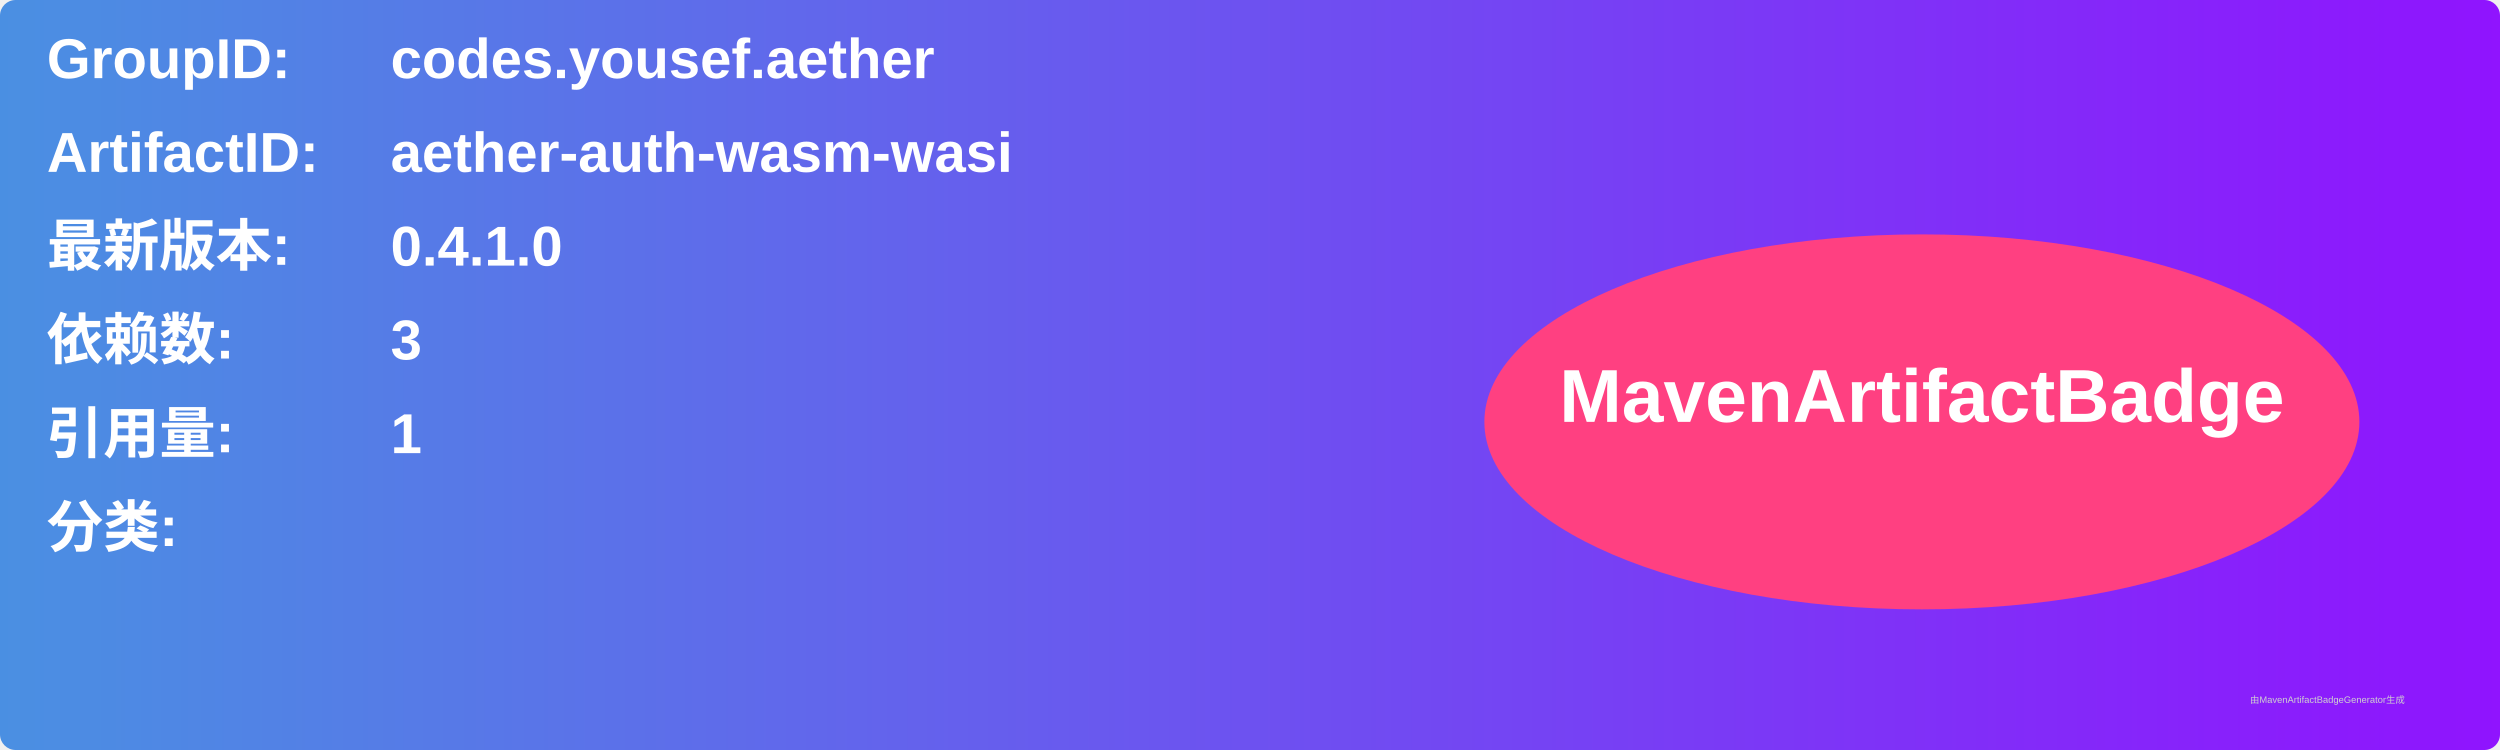
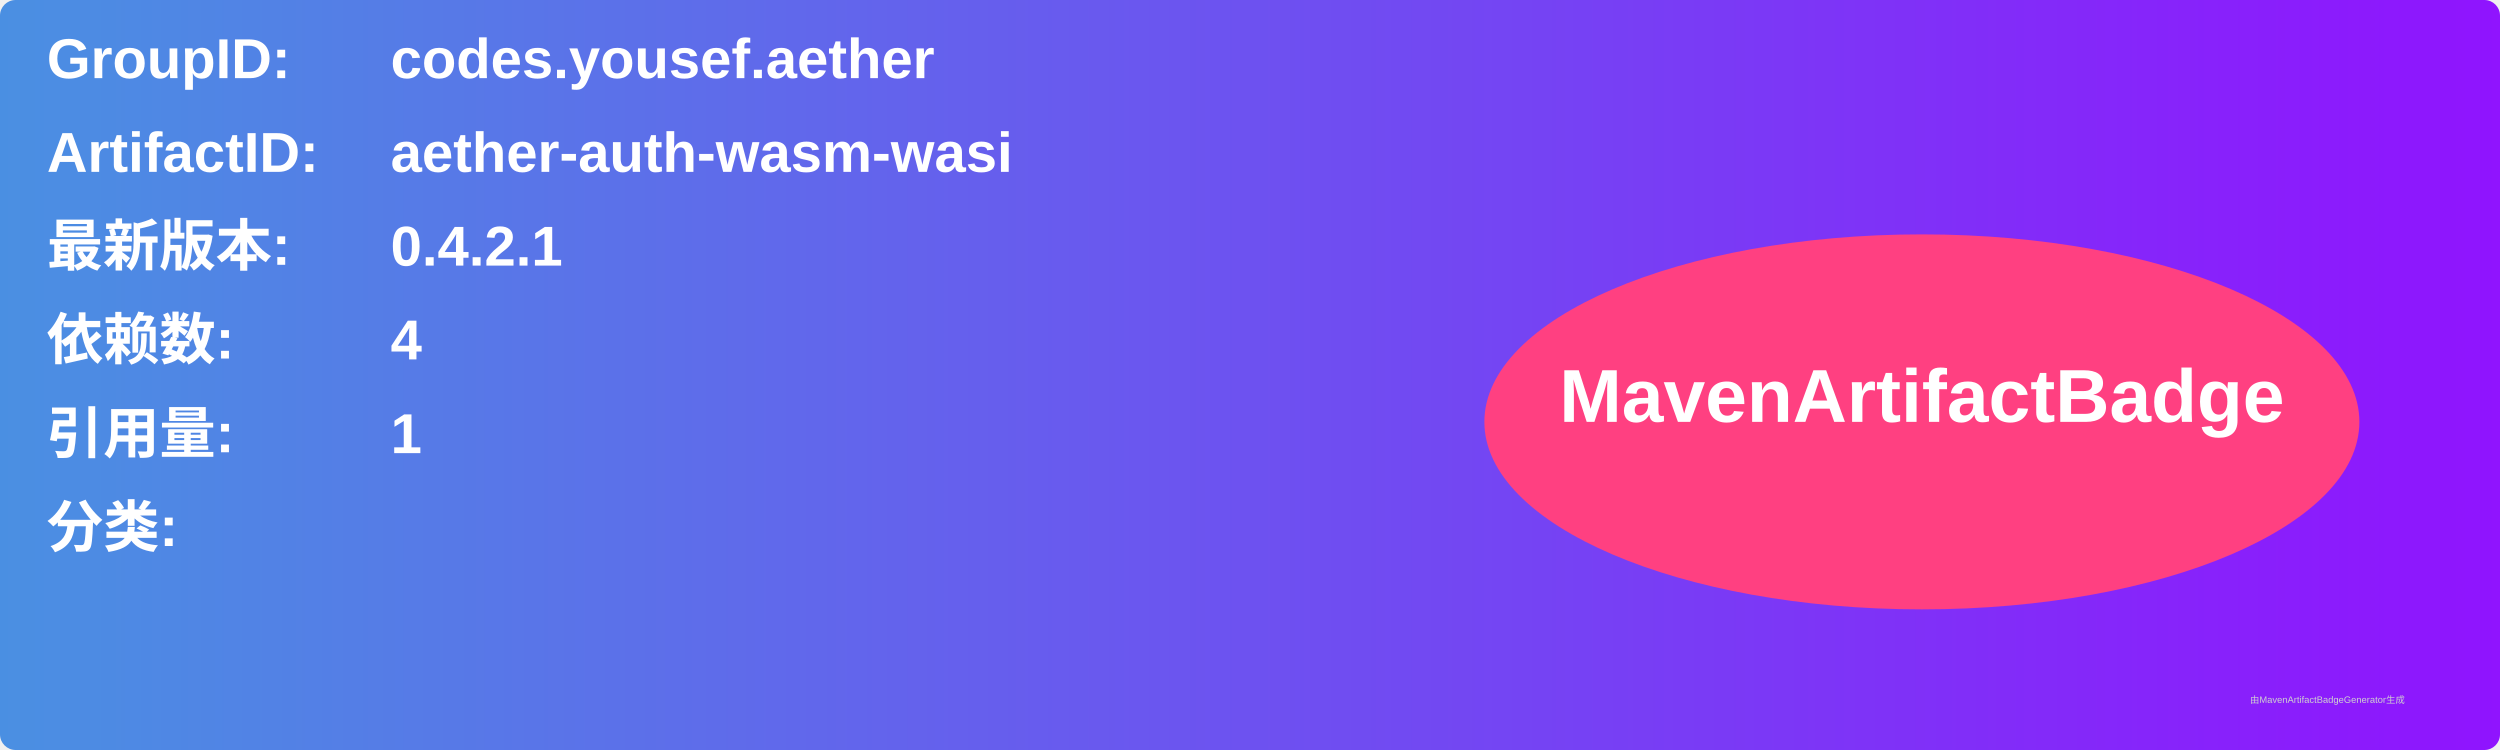
<svg xmlns="http://www.w3.org/2000/svg" width="800" height="240" viewBox="0 0 800 240">
  <linearGradient id="grad" x1="0%" y1="0%" x2="100%" y2="0%">
    <stop offset="0%" stop-color="#4a90e2" />
    <stop offset="100%" stop-color="#9013fe" />
  </linearGradient>
  <rect width="100%" height="100%" rx="5" ry="5" fill="url(#grad)" />
  <g transform="translate(15, 15)">
    <text x="0" y="10" font-family="Arial" font-size="18" fill="white" font-weight="bold" width="260">GroupID:</text>
    <text x="110" y="10" font-family="Arial" font-size="18" fill="white" font-weight="bold" width="460">codes.yousef.aether</text>
    <text x="0" y="40" font-family="Arial" font-size="18" fill="white" font-weight="bold" width="260">ArtifactID:</text>
    <text x="110" y="40" font-family="Arial" font-size="18" fill="white" font-weight="bold" width="460">aether-auth-wasm-wasi</text>
    <text x="0" y="70" font-family="Arial" font-size="18" fill="white" font-weight="bold">最新版本:</text>
    <text x="110" y="70" font-family="Arial" font-size="18" fill="white" font-weight="bold">
-       <tspan font-weight="bold">0.4.1.0</tspan>
+       <tspan font-weight="bold">0.4.2.1</tspan>
    </text>
    <text x="0" y="100" font-family="Arial" font-size="18" fill="white" font-weight="bold">依赖数: </text>
    <text x="110" y="100" font-family="Arial" font-size="18" fill="white">
-       <tspan font-weight="bold">3</tspan>
+       <tspan font-weight="bold">4</tspan>
    </text>
    <text x="0" y="130" font-family="Arial" font-size="18" fill="white" font-weight="bold">引用量: </text>
    <text x="110" y="130" font-family="Arial" font-size="18" fill="white">
      <tspan font-weight="bold">1</tspan>
    </text>
    <text x="0" y="160" font-family="Arial" font-size="18" fill="white" font-weight="bold">分类:</text>
    <text x="10" y="190" font-family="Arial" font-size="10" fill="white">
      <tspan font-weight="bold" />
    </text>
    <ellipse cx="600" cy="120" rx="140" ry="60" fill="#ff4081" />
    <text x="600" y="120" text-anchor="middle" font-family="Arial" font-size="24" fill="white" font-weight="bold">MavenArtifactBadge</text>
  </g>
  <text x="720" y="225" font-family="Arial" font-size="3" fill="#d0d0d0">由MavenArtifactBadgeGenerator生成</text>
</svg>
